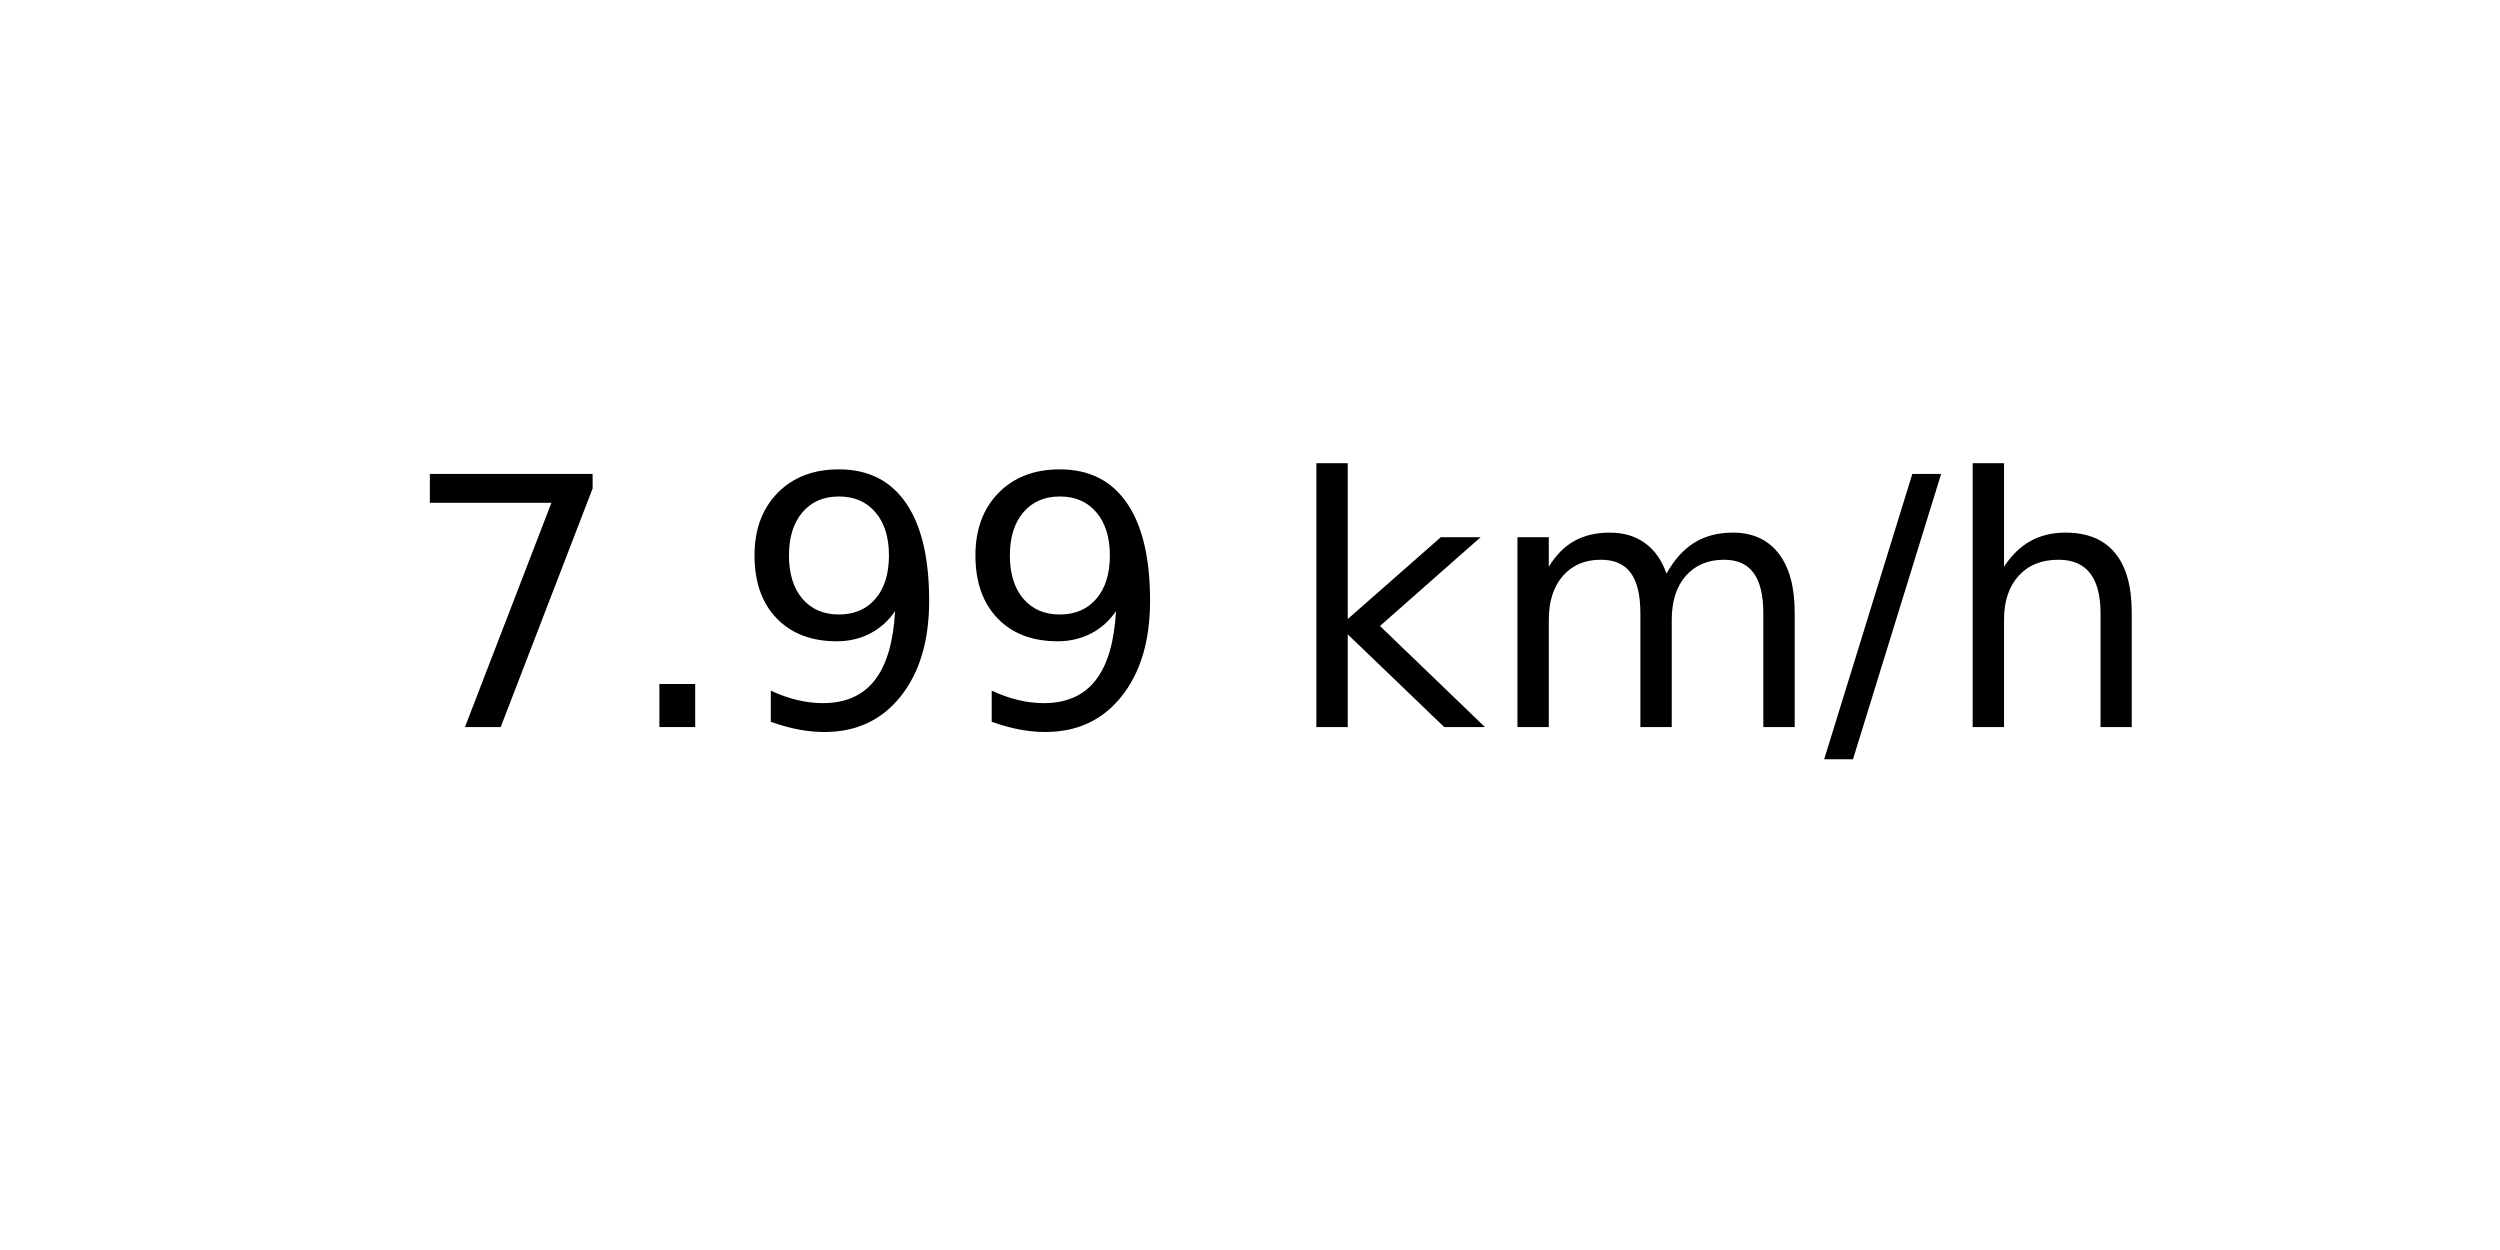
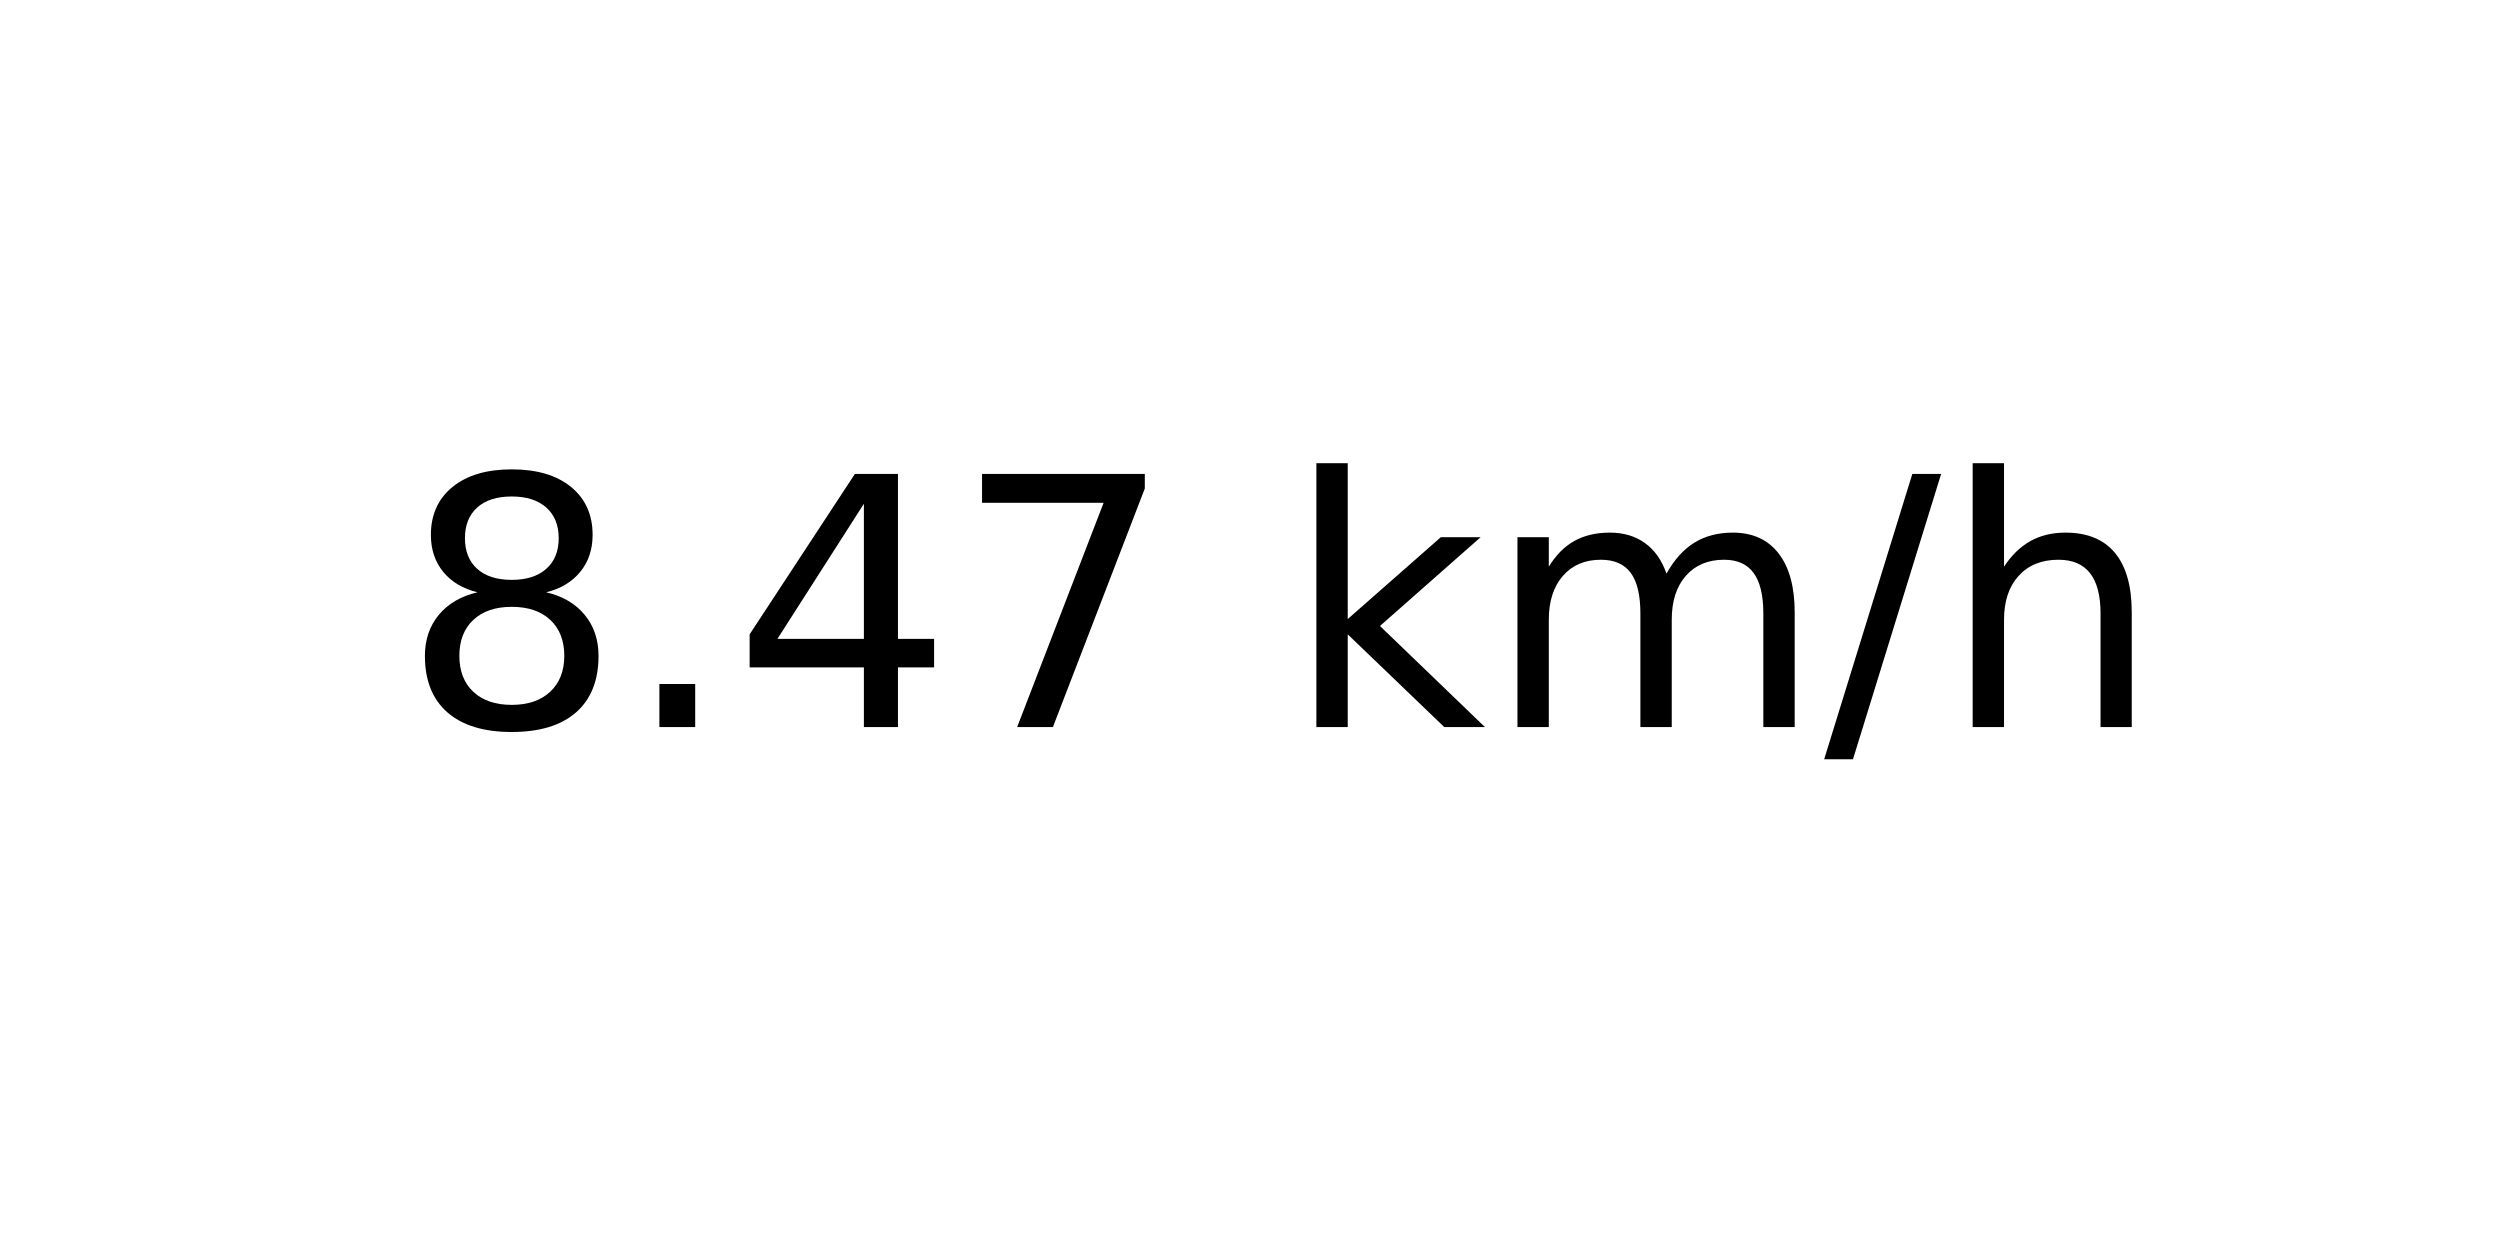
<svg xmlns="http://www.w3.org/2000/svg" xmlns:xlink="http://www.w3.org/1999/xlink" width="72pt" height="36pt" viewBox="0 0 72 36" version="1.1">
  <defs>
    <style type="text/css">*{stroke-linejoin: round; stroke-linecap: butt}</style>
  </defs>
  <g id="figure_1">
    <g id="axes_1">
      <g id="text_1">
        <g transform="translate(11.55937 20.93937) scale(0.1 -0.1)">
          <defs>
+             <path id="DejaVuSans-38" d="M 2034 2216  Q 1584 2216 1326 1975  Q 1069 1734 1069 1313  Q 1069 891 1326 650  Q 1584 409 2034 409  Q 2484 409 2743 651  Q 3003 894 3003 1313  Q 3003 1734 2745 1975  Q 2488 2216 2034 2216  z M 1403 2484  Q 997 2584 770 2862  Q 544 3141 544 3541  Q 544 4100 942 4425  Q 1341 4750 2034 4750  Q 2731 4750 3128 4425  Q 3525 4100 3525 3541  Q 3525 3141 3298 2862  Q 3072 2584 2669 2484  Q 3125 2378 3379 2068  Q 3634 1759 3634 1313  Q 3634 634 3220 271  Q 2806 -91 2034 -91  Q 1263 -91 848 271  Q 434 634 434 1313  Q 434 1759 690 2068  Q 947 2378 1403 2484  z M 1172 3481  Q 1172 3119 1398 2916  Q 1625 2713 2034 2713  Q 2441 2713 2670 2916  Q 2900 3119 2900 3481  Q 2900 3844 2670 4047  Q 2441 4250 2034 4250  Q 1625 4250 1398 4047  Q 1172 3844 1172 3481  z " transform="scale(0.015625)" />
+             <path id="DejaVuSans-2e" d="M 684 794  L 1344 794  L 1344 0  L 684 0  L 684 794  z " transform="scale(0.015625)" />
+             <path id="DejaVuSans-34" d="M 2419 4116  L 825 1625  L 2419 1625  L 2419 4116  z M 2253 4666  L 3047 4666  L 3047 1625  L 3713 1625  L 3713 1100  L 3047 1100  L 3047 0  L 2419 0  L 2419 1100  L 313 1100  L 313 1709  L 2253 4666  z " transform="scale(0.015625)" />
            <path id="DejaVuSans-37" d="M 525 4666  L 3525 4666  L 3525 4397  L 1831 0  L 1172 0  L 2766 4134  L 525 4134  L 525 4666  z " transform="scale(0.015625)" />
-             <path id="DejaVuSans-2e" d="M 684 794  L 1344 794  L 1344 0  L 684 0  L 684 794  z " transform="scale(0.015625)" />
-             <path id="DejaVuSans-39" d="M 703 97  L 703 672  Q 941 559 1184 500  Q 1428 441 1663 441  Q 2288 441 2617 861  Q 2947 1281 2994 2138  Q 2813 1869 2534 1725  Q 2256 1581 1919 1581  Q 1219 1581 811 2004  Q 403 2428 403 3163  Q 403 3881 828 4315  Q 1253 4750 1959 4750  Q 2769 4750 3195 4129  Q 3622 3509 3622 2328  Q 3622 1225 3098 567  Q 2575 -91 1691 -91  Q 1453 -91 1209 -44  Q 966 3 703 97  z M 1959 2075  Q 2384 2075 2632 2365  Q 2881 2656 2881 3163  Q 2881 3666 2632 3958  Q 2384 4250 1959 4250  Q 1534 4250 1286 3958  Q 1038 3666 1038 3163  Q 1038 2656 1286 2365  Q 1534 2075 1959 2075  z " transform="scale(0.015625)" />
            <path id="DejaVuSans-20" transform="scale(0.015625)" />
            <path id="DejaVuSans-6b" d="M 581 4863  L 1159 4863  L 1159 1991  L 2875 3500  L 3609 3500  L 1753 1863  L 3688 0  L 2938 0  L 1159 1709  L 1159 0  L 581 0  L 581 4863  z " transform="scale(0.015625)" />
            <path id="DejaVuSans-6d" d="M 3328 2828  Q 3544 3216 3844 3400  Q 4144 3584 4550 3584  Q 5097 3584 5394 3201  Q 5691 2819 5691 2113  L 5691 0  L 5113 0  L 5113 2094  Q 5113 2597 4934 2840  Q 4756 3084 4391 3084  Q 3944 3084 3684 2787  Q 3425 2491 3425 1978  L 3425 0  L 2847 0  L 2847 2094  Q 2847 2600 2669 2842  Q 2491 3084 2119 3084  Q 1678 3084 1418 2786  Q 1159 2488 1159 1978  L 1159 0  L 581 0  L 581 3500  L 1159 3500  L 1159 2956  Q 1356 3278 1631 3431  Q 1906 3584 2284 3584  Q 2666 3584 2933 3390  Q 3200 3197 3328 2828  z " transform="scale(0.015625)" />
            <path id="DejaVuSans-2f" d="M 1625 4666  L 2156 4666  L 531 -594  L 0 -594  L 1625 4666  z " transform="scale(0.015625)" />
            <path id="DejaVuSans-68" d="M 3513 2113  L 3513 0  L 2938 0  L 2938 2094  Q 2938 2591 2744 2837  Q 2550 3084 2163 3084  Q 1697 3084 1428 2787  Q 1159 2491 1159 1978  L 1159 0  L 581 0  L 581 4863  L 1159 4863  L 1159 2956  Q 1366 3272 1645 3428  Q 1925 3584 2291 3584  Q 2894 3584 3203 3211  Q 3513 2838 3513 2113  z " transform="scale(0.015625)" />
          </defs>
-           <use xlink:href="#DejaVuSans-37" />
+           <use xlink:href="#DejaVuSans-38" />
          <use xlink:href="#DejaVuSans-2e" x="63.623" />
-           <use xlink:href="#DejaVuSans-39" x="95.41" />
-           <use xlink:href="#DejaVuSans-39" x="159.033" />
+           <use xlink:href="#DejaVuSans-34" x="95.41" />
+           <use xlink:href="#DejaVuSans-37" x="159.033" />
          <use xlink:href="#DejaVuSans-20" x="222.656" />
          <use xlink:href="#DejaVuSans-6b" x="254.443" />
          <use xlink:href="#DejaVuSans-6d" x="312.354" />
          <use xlink:href="#DejaVuSans-2f" x="409.766" />
          <use xlink:href="#DejaVuSans-68" x="443.457" />
        </g>
      </g>
    </g>
  </g>
</svg>
